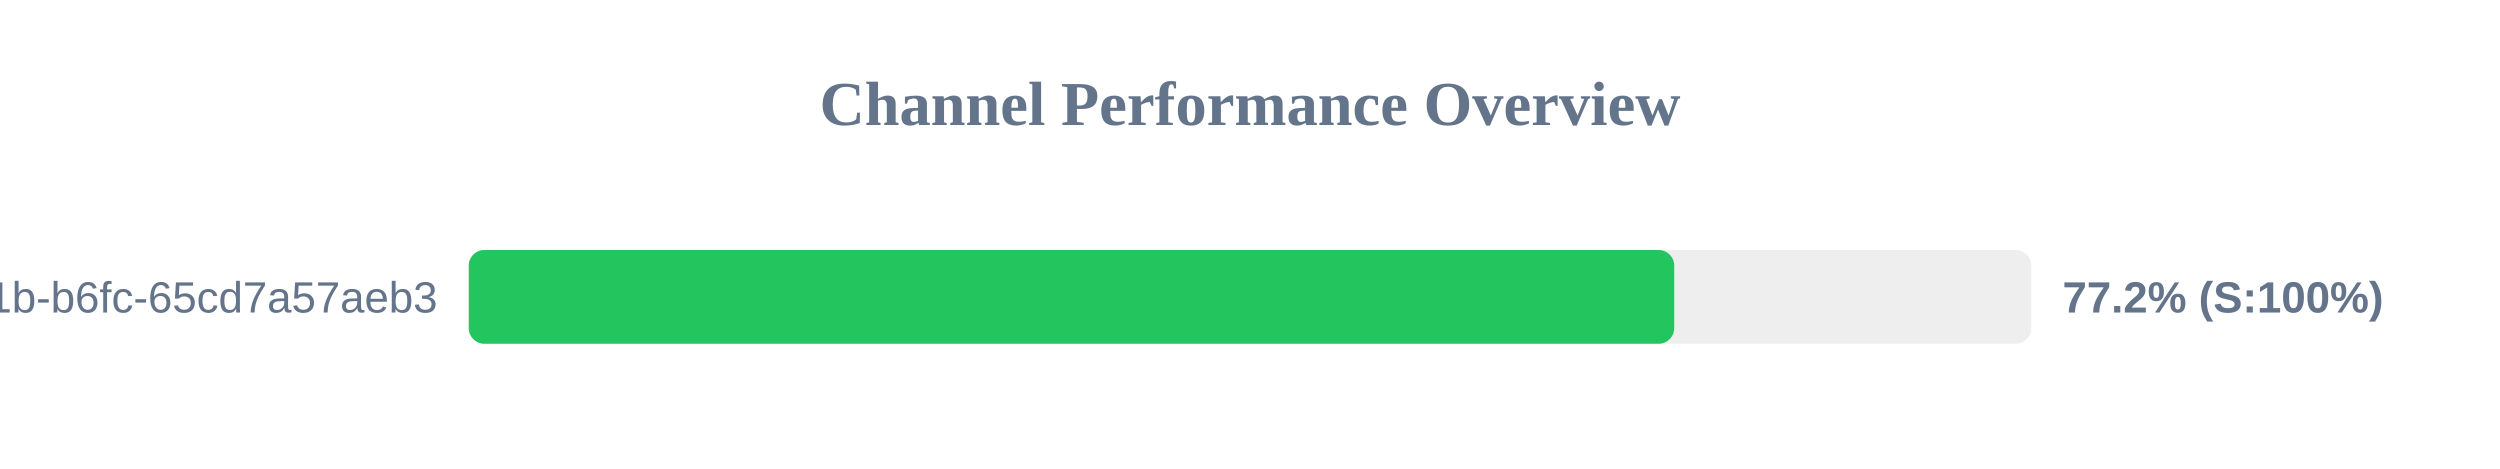
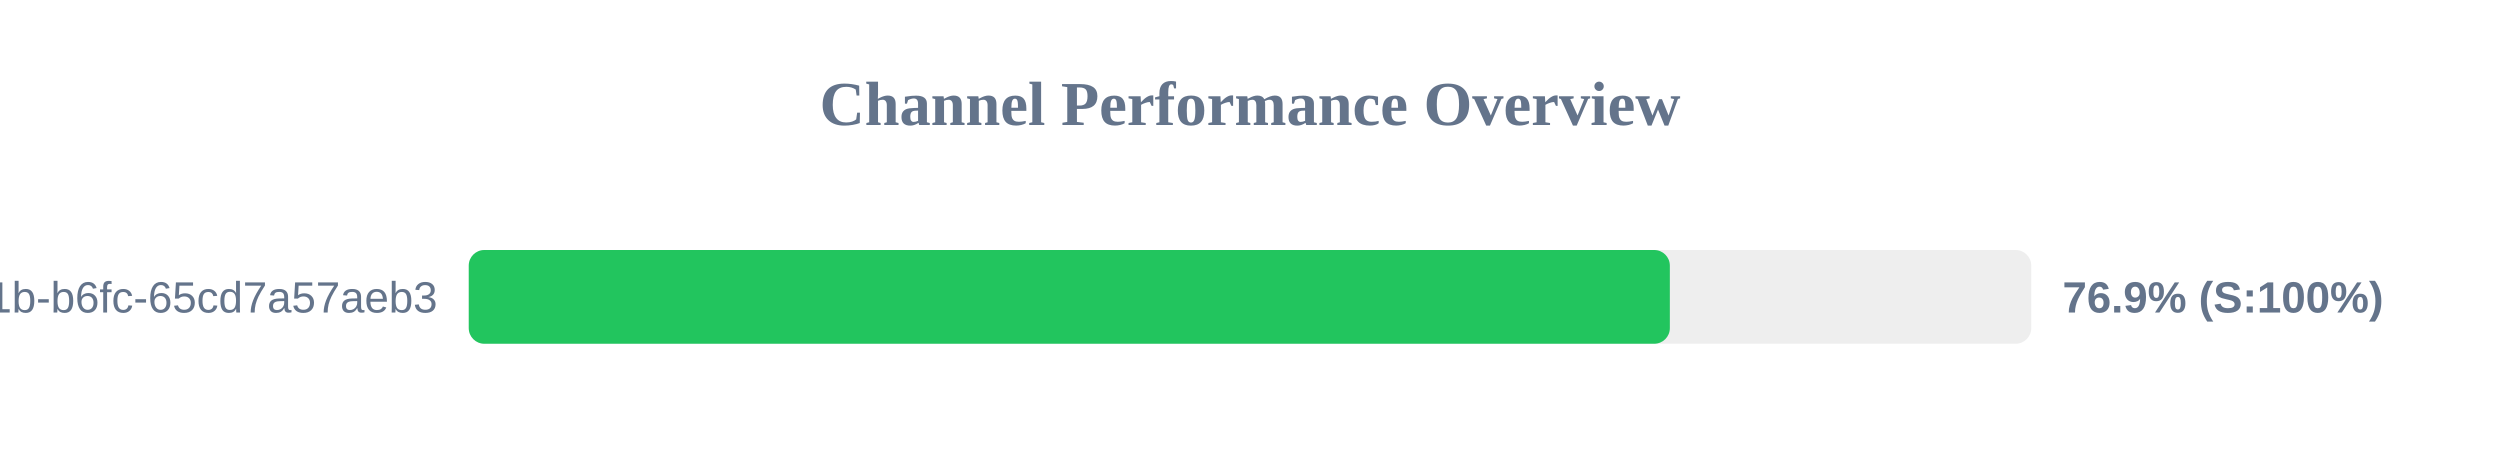
<svg xmlns="http://www.w3.org/2000/svg" width="800" height="150" version="1.1">
  <style>
        .row { font: 14px Arial; fill: #64748b; }
        .score { font: bold 14px Arial; fill: #64748b; }
    </style>
  <text x="400" y="40" text-anchor="middle" font-size="20px" font-weight="bold" fill="#64748b">Channel Performance Overview</text>
  <rect x="150" y="80" width="500" height="30" fill="#eee" rx="5" />
-   <rect x="150" y="80" width="385.75" height="30" fill="#22c55e" rx="5" />
+   <rect x="150" y="80" width="384.35" height="30" fill="#22c55e" rx="5" />
  <text x="140" y="100" text-anchor="end" class="row">?uuid=9c859345-959f-491b-b6fc-65cd7a57aeb3</text>
-   <text x="660" y="100" text-anchor="start" class="score">77.2% (S:100%)</text>
+   <text x="660" y="100" text-anchor="start" class="score">76.9% (S:100%)</text>
</svg>
